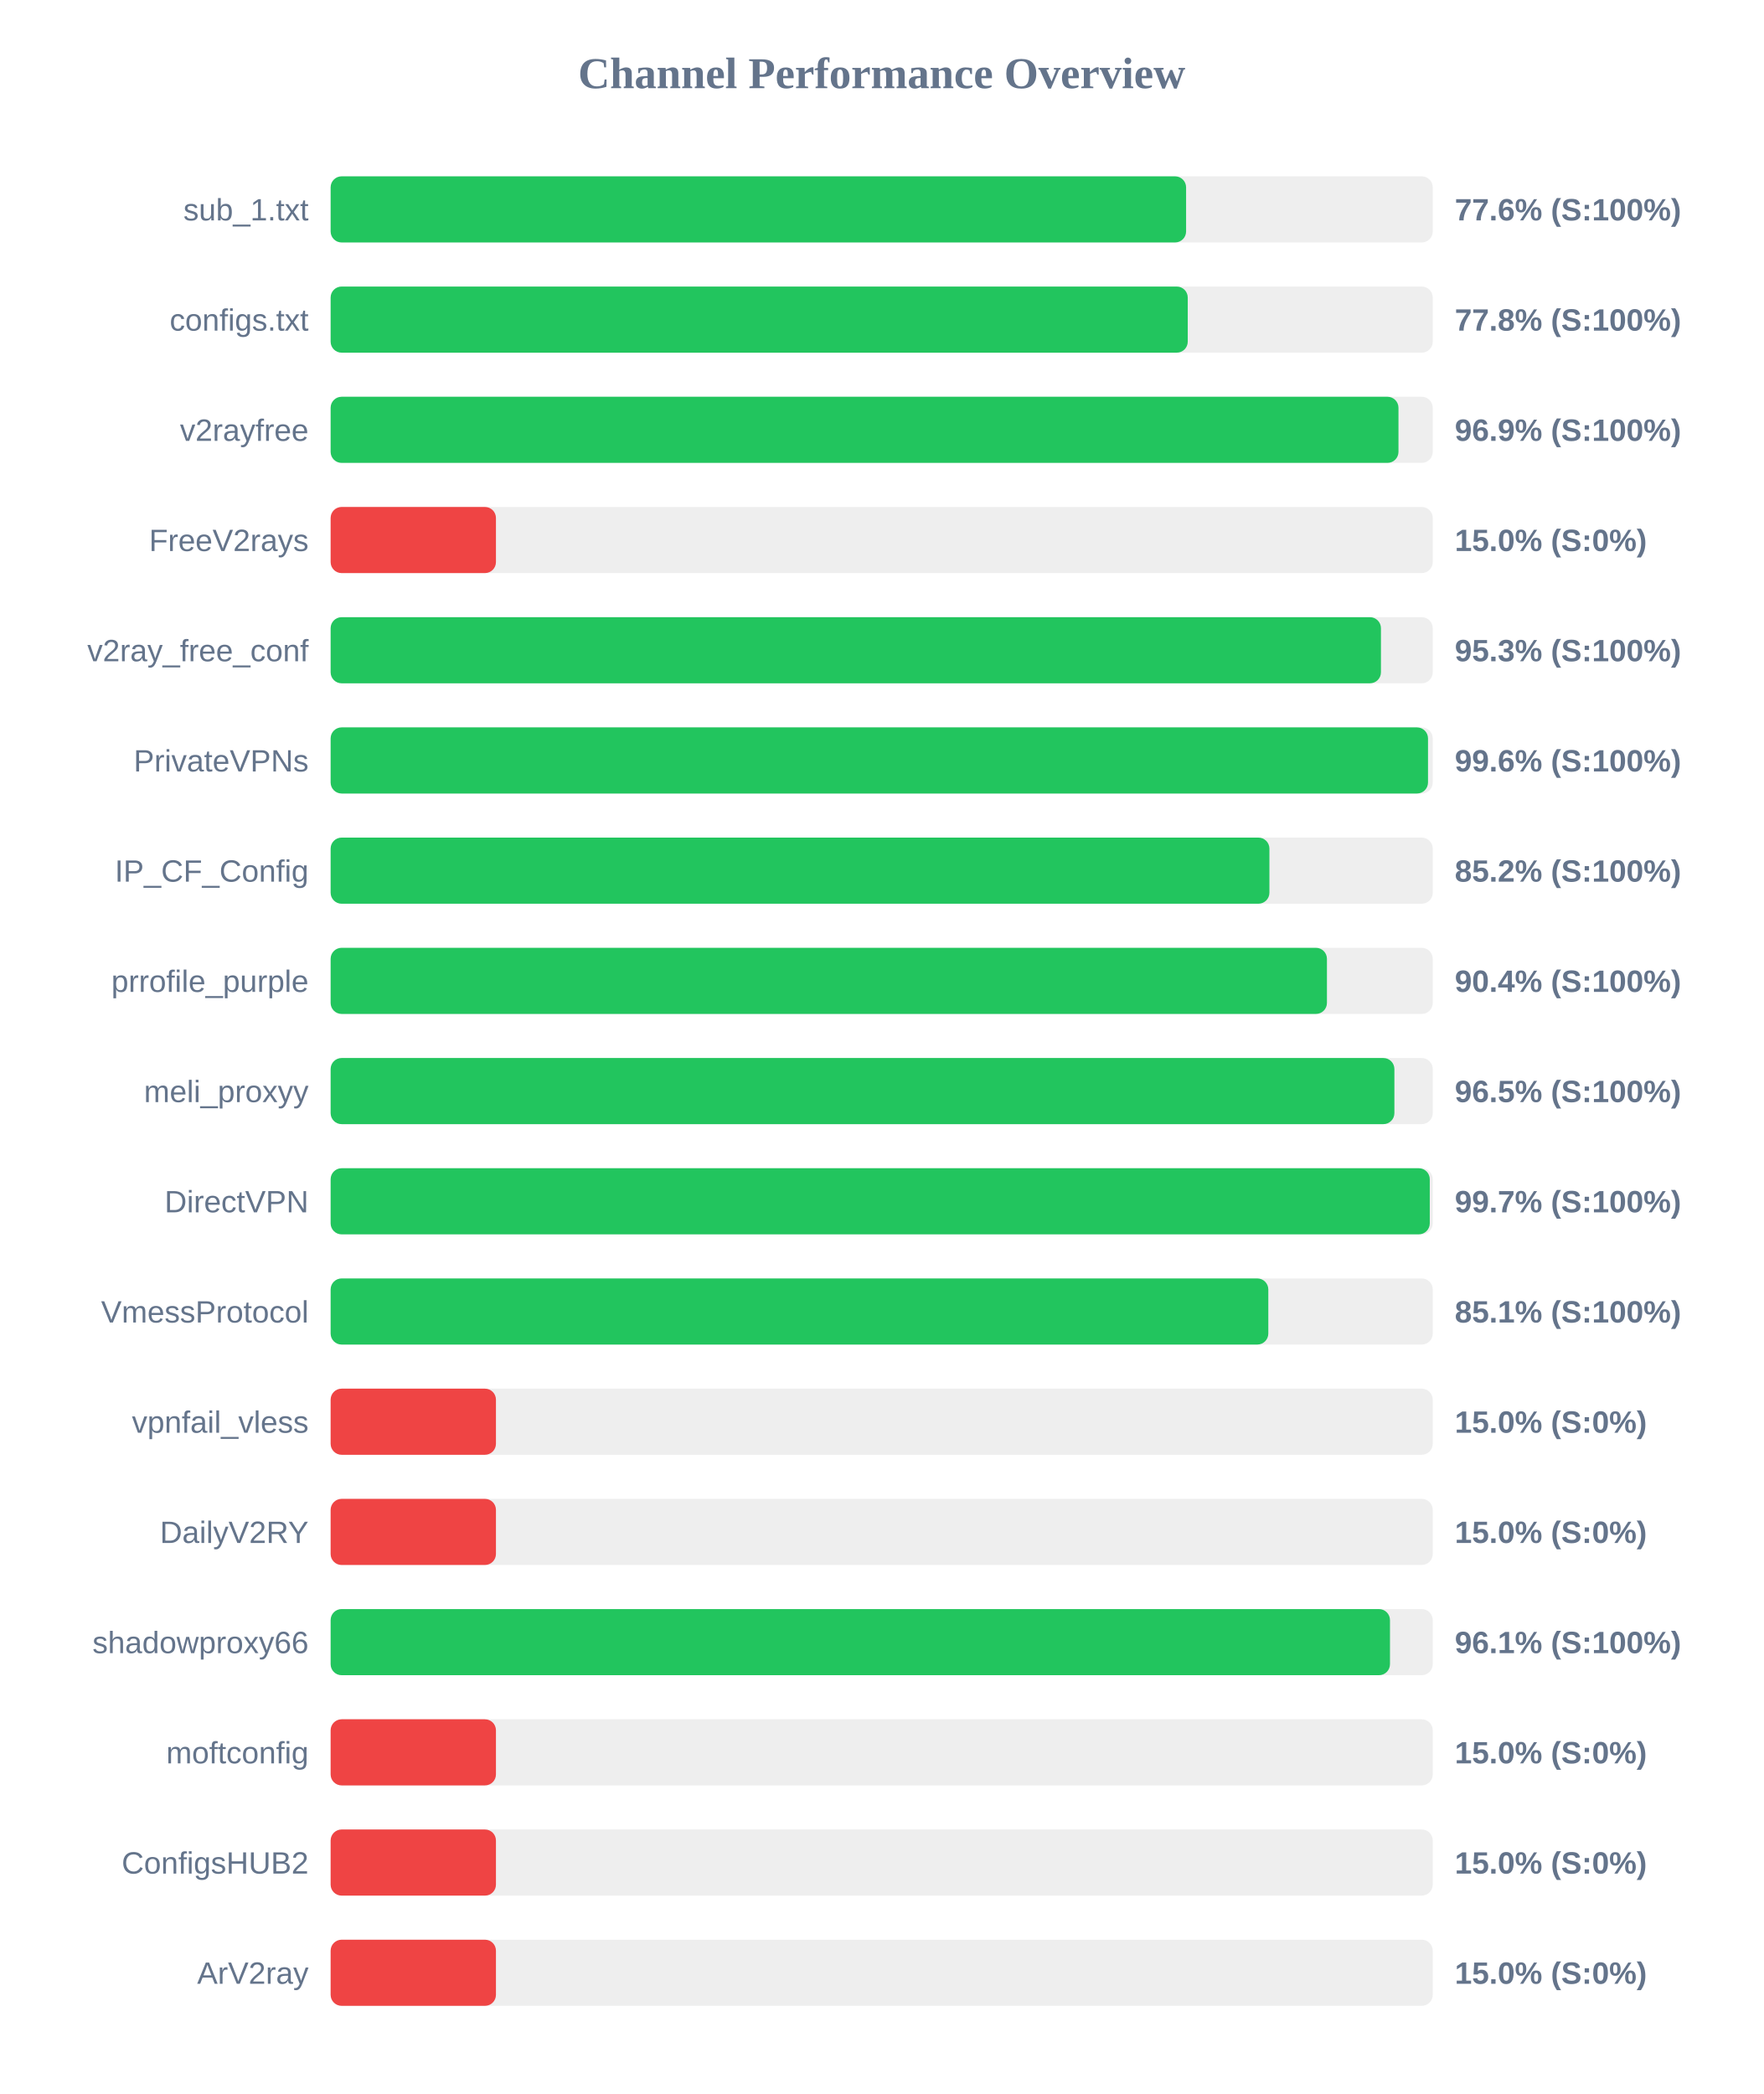
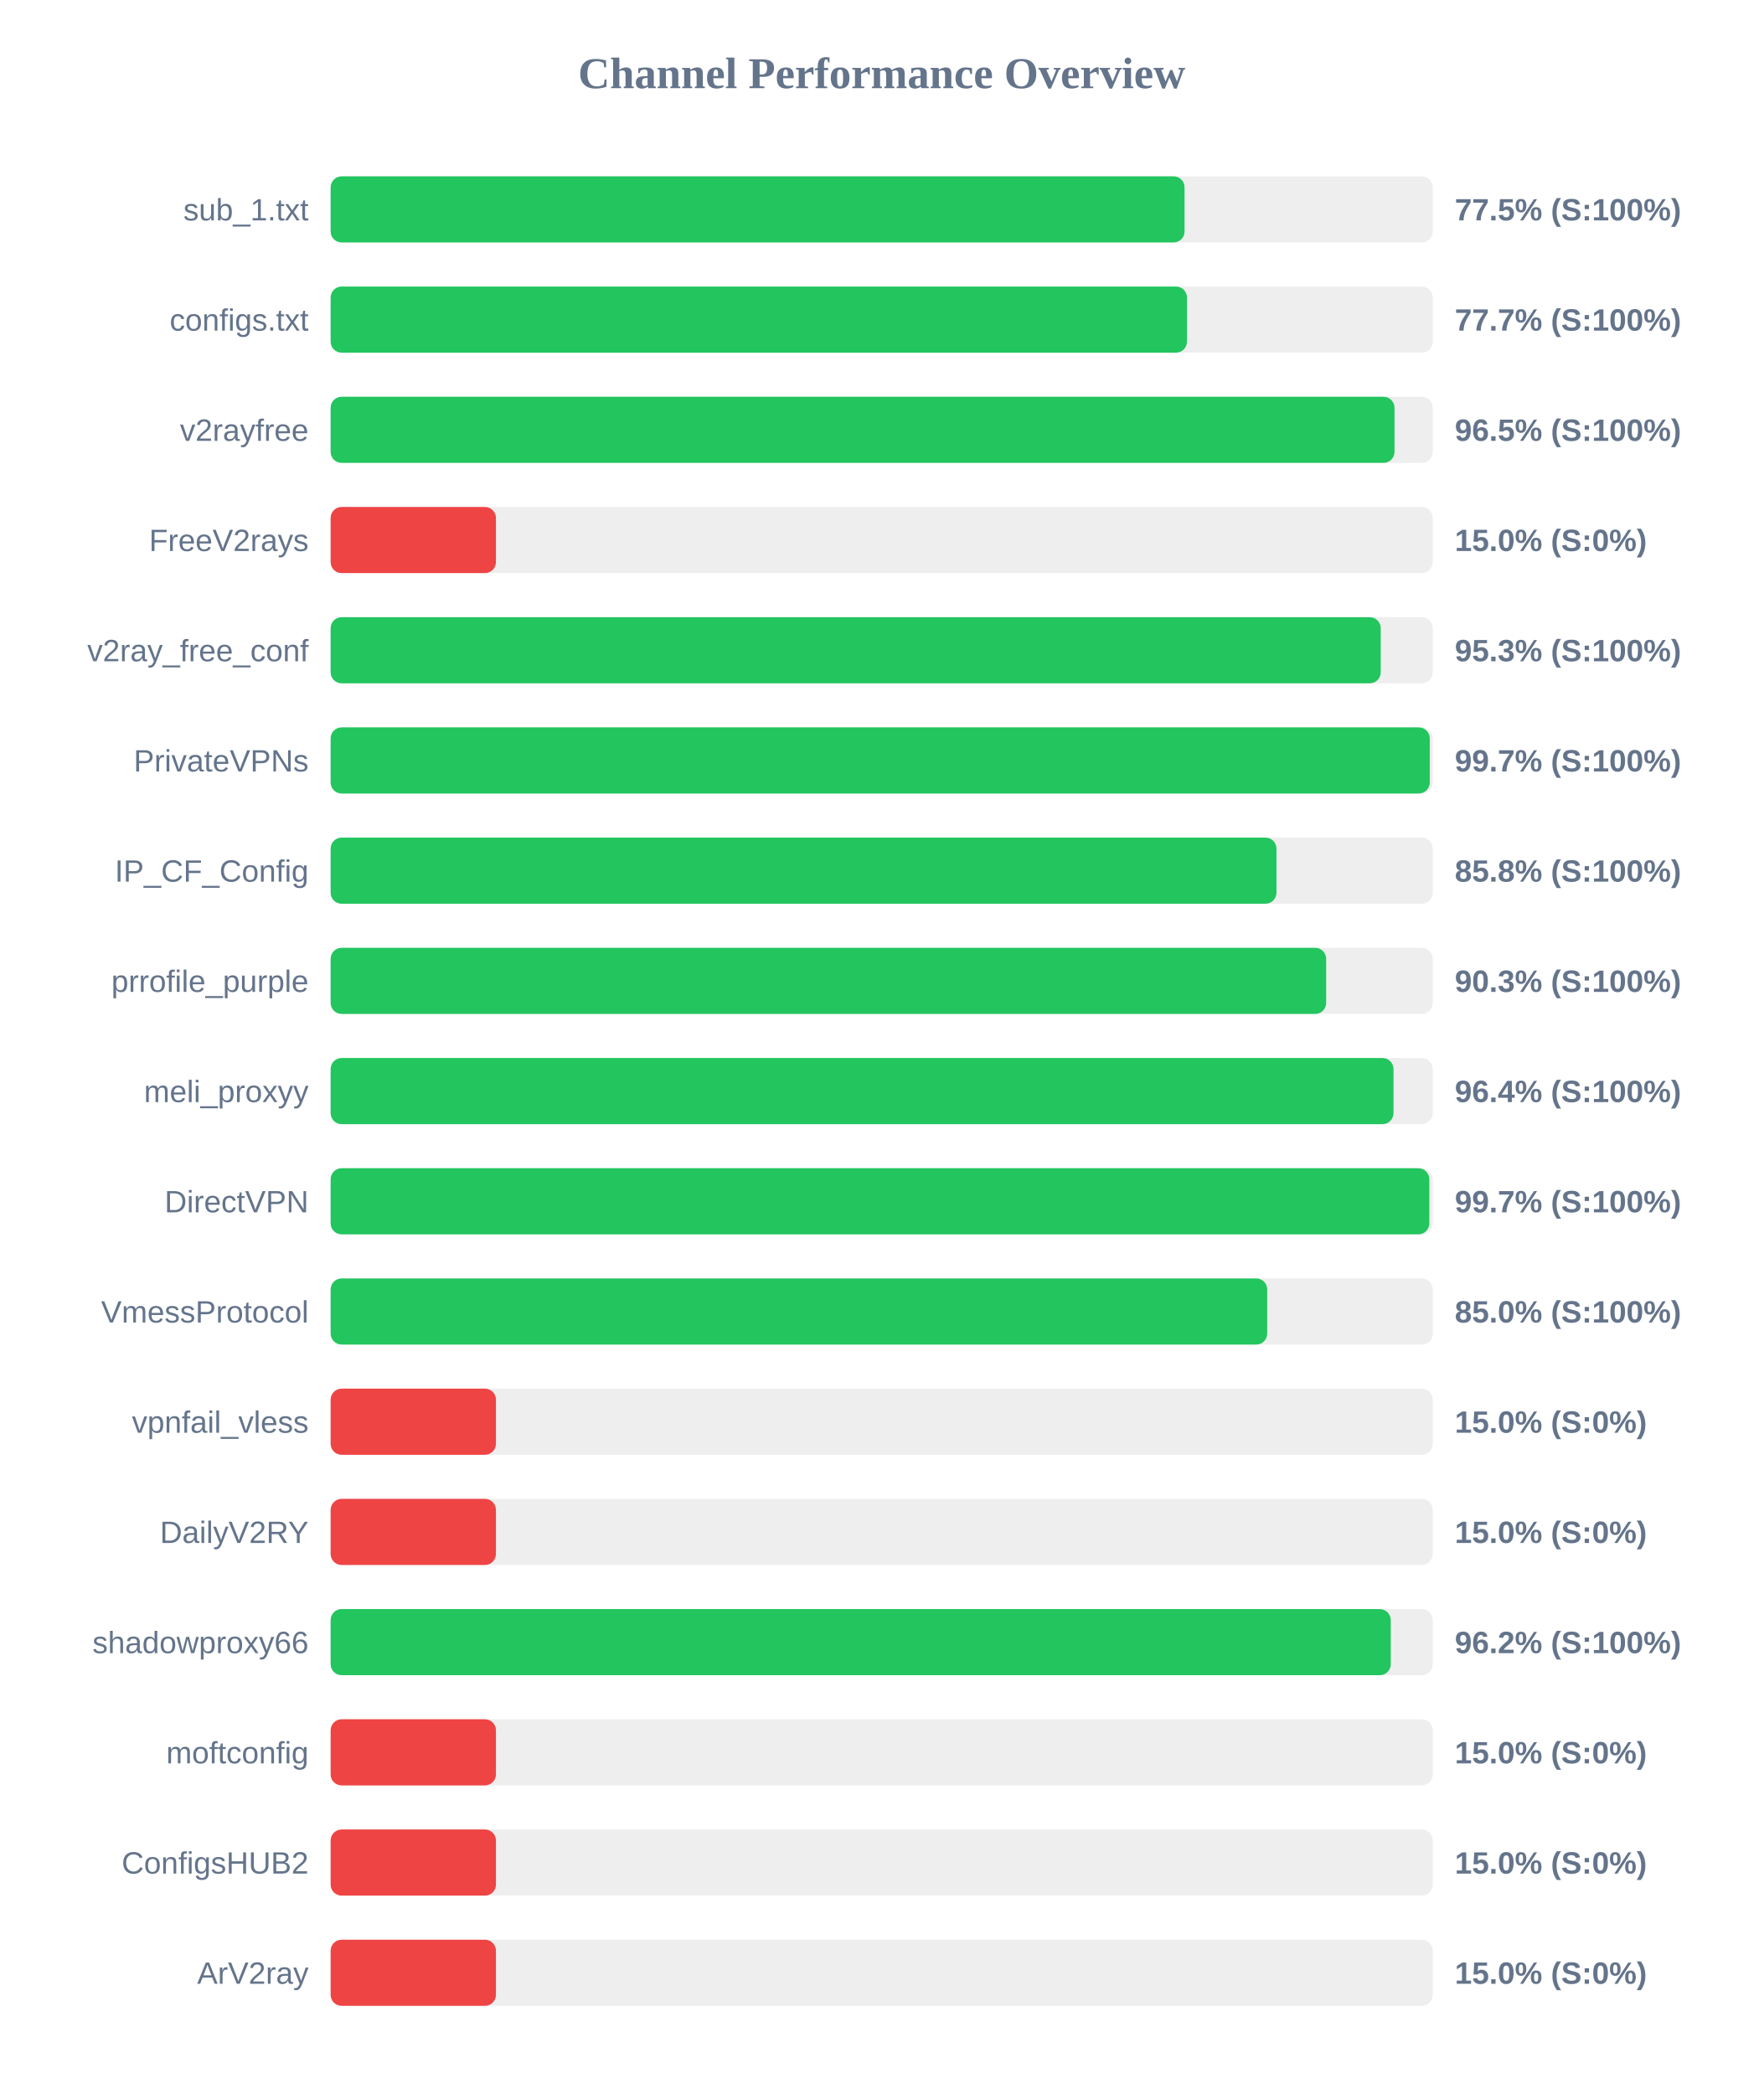
<svg xmlns="http://www.w3.org/2000/svg" width="800" height="950" version="1.1">
  <style>
        .row { font: 14px Arial; fill: #64748b; }
        .score { font: bold 14px Arial; fill: #64748b; }
    </style>
  <text x="400" y="40" text-anchor="middle" font-size="20px" font-weight="bold" fill="#64748b">Channel Performance Overview</text>
  <rect x="150" y="80" width="500" height="30" fill="#eee" rx="5" />
-   <rect x="150" y="80" width="388.1" height="30" fill="#22c55e" rx="5" />
+   <rect x="150" y="80" width="387.4" height="30" fill="#22c55e" rx="5" />
  <text x="140" y="100" text-anchor="end" class="row">sub_1.txt</text>
-   <text x="660" y="100" text-anchor="start" class="score">77.6% (S:100%)</text>
+   <text x="660" y="100" text-anchor="start" class="score">77.5% (S:100%)</text>
  <rect x="150" y="130" width="500" height="30" fill="#eee" rx="5" />
-   <rect x="150" y="130" width="388.85" height="30" fill="#22c55e" rx="5" />
+   <rect x="150" y="130" width="388.5" height="30" fill="#22c55e" rx="5" />
  <text x="140" y="150" text-anchor="end" class="row">configs.txt</text>
-   <text x="660" y="150" text-anchor="start" class="score">77.8% (S:100%)</text>
+   <text x="660" y="150" text-anchor="start" class="score">77.7% (S:100%)</text>
  <rect x="150" y="180" width="500" height="30" fill="#eee" rx="5" />
-   <rect x="150" y="180" width="484.45" height="30" fill="#22c55e" rx="5" />
+   <rect x="150" y="180" width="482.65" height="30" fill="#22c55e" rx="5" />
  <text x="140" y="200" text-anchor="end" class="row">v2rayfree</text>
-   <text x="660" y="200" text-anchor="start" class="score">96.9% (S:100%)</text>
+   <text x="660" y="200" text-anchor="start" class="score">96.5% (S:100%)</text>
  <rect x="150" y="230" width="500" height="30" fill="#eee" rx="5" />
  <rect x="150" y="230" width="75.0" height="30" fill="#ef4444" rx="5" />
  <text x="140" y="250" text-anchor="end" class="row">FreeV2rays</text>
  <text x="660" y="250" text-anchor="start" class="score">15.0% (S:0%)</text>
  <rect x="150" y="280" width="500" height="30" fill="#eee" rx="5" />
-   <rect x="150" y="280" width="476.5" height="30" fill="#22c55e" rx="5" />
+   <rect x="150" y="280" width="476.4" height="30" fill="#22c55e" rx="5" />
  <text x="140" y="300" text-anchor="end" class="row">v2ray_free_conf</text>
  <text x="660" y="300" text-anchor="start" class="score">95.3% (S:100%)</text>
  <rect x="150" y="330" width="500" height="30" fill="#eee" rx="5" />
-   <rect x="150" y="330" width="497.85" height="30" fill="#22c55e" rx="5" />
+   <rect x="150" y="330" width="498.65" height="30" fill="#22c55e" rx="5" />
  <text x="140" y="350" text-anchor="end" class="row">PrivateVPNs</text>
-   <text x="660" y="350" text-anchor="start" class="score">99.6% (S:100%)</text>
+   <text x="660" y="350" text-anchor="start" class="score">99.7% (S:100%)</text>
  <rect x="150" y="380" width="500" height="30" fill="#eee" rx="5" />
-   <rect x="150" y="380" width="425.9" height="30" fill="#22c55e" rx="5" />
+   <rect x="150" y="380" width="429.1" height="30" fill="#22c55e" rx="5" />
  <text x="140" y="400" text-anchor="end" class="row">IP_CF_Config</text>
-   <text x="660" y="400" text-anchor="start" class="score">85.2% (S:100%)</text>
+   <text x="660" y="400" text-anchor="start" class="score">85.8% (S:100%)</text>
  <rect x="150" y="430" width="500" height="30" fill="#eee" rx="5" />
-   <rect x="150" y="430" width="452.0" height="30" fill="#22c55e" rx="5" />
+   <rect x="150" y="430" width="451.65" height="30" fill="#22c55e" rx="5" />
  <text x="140" y="450" text-anchor="end" class="row">prrofile_purple</text>
-   <text x="660" y="450" text-anchor="start" class="score">90.4% (S:100%)</text>
+   <text x="660" y="450" text-anchor="start" class="score">90.3% (S:100%)</text>
  <rect x="150" y="480" width="500" height="30" fill="#eee" rx="5" />
-   <rect x="150" y="480" width="482.6" height="30" fill="#22c55e" rx="5" />
+   <rect x="150" y="480" width="482.2" height="30" fill="#22c55e" rx="5" />
  <text x="140" y="500" text-anchor="end" class="row">meli_proxyy</text>
-   <text x="660" y="500" text-anchor="start" class="score">96.5% (S:100%)</text>
+   <text x="660" y="500" text-anchor="start" class="score">96.4% (S:100%)</text>
  <rect x="150" y="530" width="500" height="30" fill="#eee" rx="5" />
-   <rect x="150" y="530" width="498.65" height="30" fill="#22c55e" rx="5" />
+   <rect x="150" y="530" width="498.45" height="30" fill="#22c55e" rx="5" />
  <text x="140" y="550" text-anchor="end" class="row">DirectVPN</text>
  <text x="660" y="550" text-anchor="start" class="score">99.7% (S:100%)</text>
  <rect x="150" y="580" width="500" height="30" fill="#eee" rx="5" />
-   <rect x="150" y="580" width="425.4" height="30" fill="#22c55e" rx="5" />
+   <rect x="150" y="580" width="424.9" height="30" fill="#22c55e" rx="5" />
  <text x="140" y="600" text-anchor="end" class="row">VmessProtocol</text>
-   <text x="660" y="600" text-anchor="start" class="score">85.1% (S:100%)</text>
+   <text x="660" y="600" text-anchor="start" class="score">85.0% (S:100%)</text>
  <rect x="150" y="630" width="500" height="30" fill="#eee" rx="5" />
  <rect x="150" y="630" width="75.0" height="30" fill="#ef4444" rx="5" />
  <text x="140" y="650" text-anchor="end" class="row">vpnfail_vless</text>
  <text x="660" y="650" text-anchor="start" class="score">15.0% (S:0%)</text>
  <rect x="150" y="680" width="500" height="30" fill="#eee" rx="5" />
  <rect x="150" y="680" width="75.0" height="30" fill="#ef4444" rx="5" />
  <text x="140" y="700" text-anchor="end" class="row">DailyV2RY</text>
  <text x="660" y="700" text-anchor="start" class="score">15.0% (S:0%)</text>
  <rect x="150" y="730" width="500" height="30" fill="#eee" rx="5" />
-   <rect x="150" y="730" width="480.6" height="30" fill="#22c55e" rx="5" />
+   <rect x="150" y="730" width="480.95" height="30" fill="#22c55e" rx="5" />
  <text x="140" y="750" text-anchor="end" class="row">shadowproxy66</text>
-   <text x="660" y="750" text-anchor="start" class="score">96.1% (S:100%)</text>
+   <text x="660" y="750" text-anchor="start" class="score">96.2% (S:100%)</text>
  <rect x="150" y="780" width="500" height="30" fill="#eee" rx="5" />
  <rect x="150" y="780" width="75.0" height="30" fill="#ef4444" rx="5" />
  <text x="140" y="800" text-anchor="end" class="row">moftconfig</text>
  <text x="660" y="800" text-anchor="start" class="score">15.0% (S:0%)</text>
  <rect x="150" y="830" width="500" height="30" fill="#eee" rx="5" />
  <rect x="150" y="830" width="75.0" height="30" fill="#ef4444" rx="5" />
  <text x="140" y="850" text-anchor="end" class="row">ConfigsHUB2</text>
  <text x="660" y="850" text-anchor="start" class="score">15.0% (S:0%)</text>
  <rect x="150" y="880" width="500" height="30" fill="#eee" rx="5" />
  <rect x="150" y="880" width="75.0" height="30" fill="#ef4444" rx="5" />
  <text x="140" y="900" text-anchor="end" class="row">ArV2ray</text>
  <text x="660" y="900" text-anchor="start" class="score">15.0% (S:0%)</text>
</svg>
